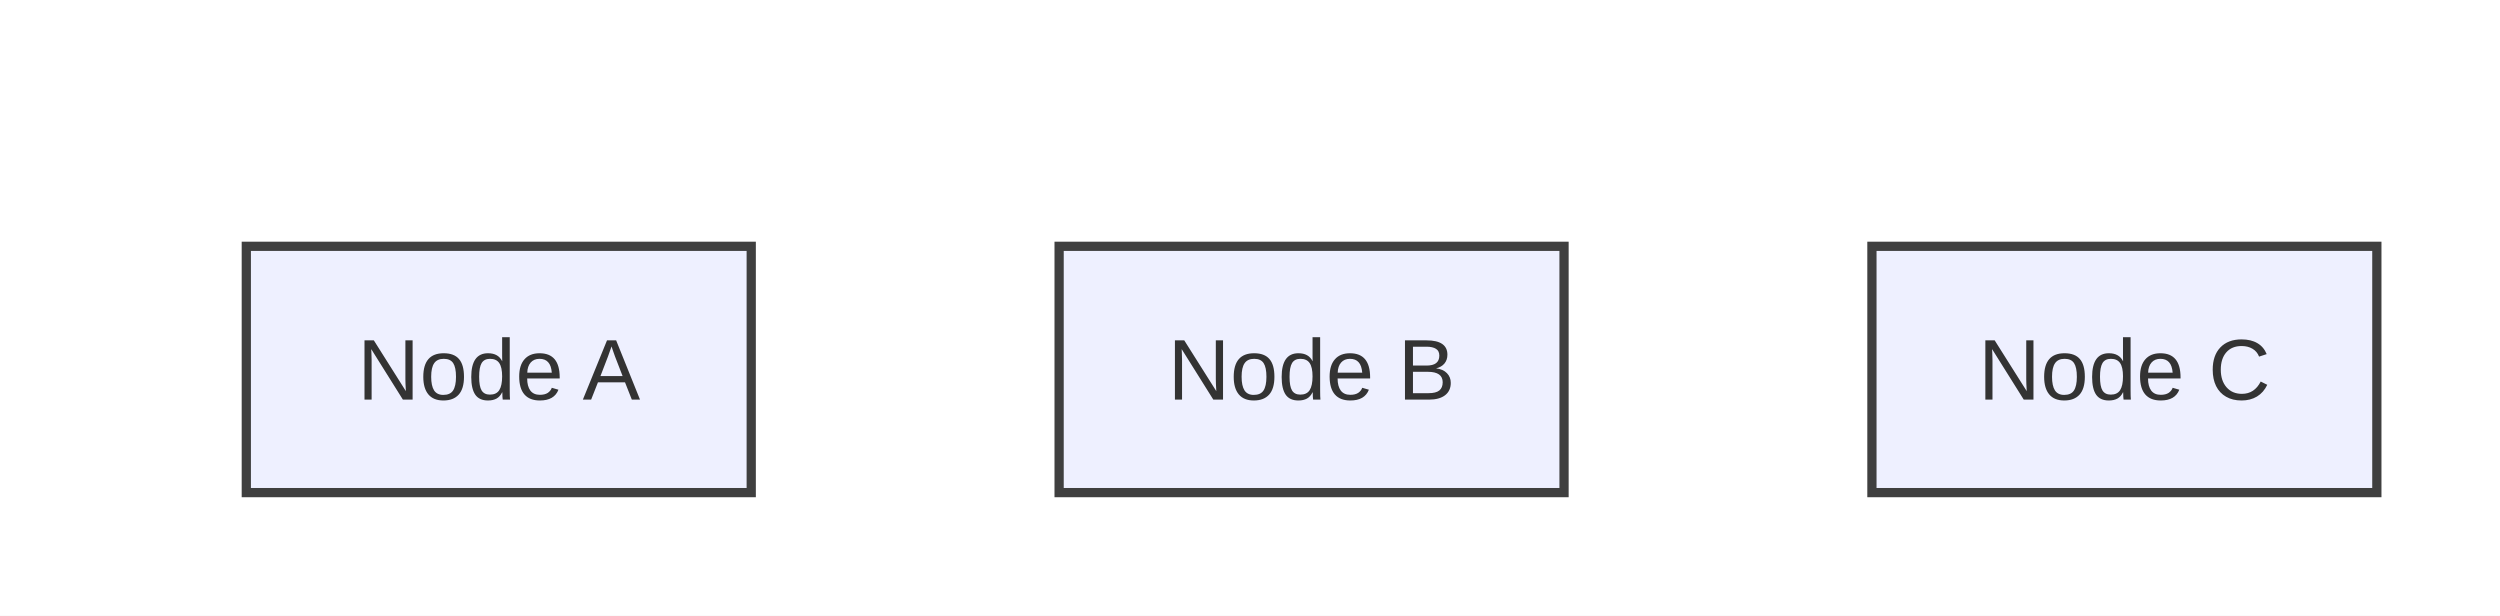
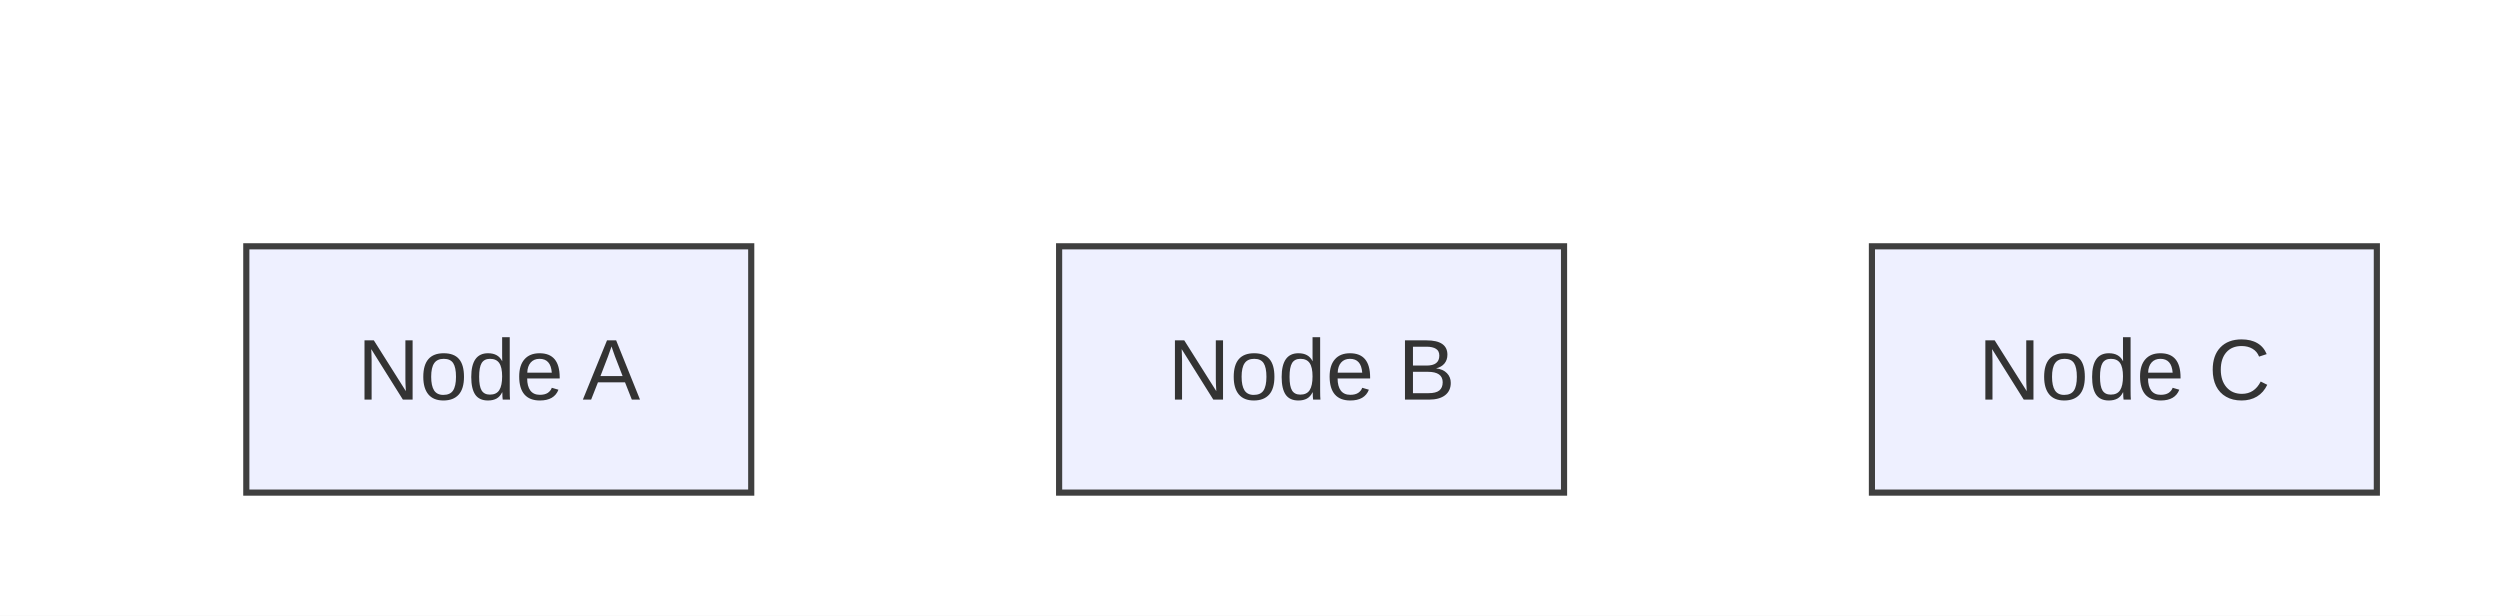
<svg xmlns="http://www.w3.org/2000/svg" width="406" height="100" viewBox="0 0 406 100">
  <rect x="0" y="0" width="406" height="100" fill="#ffffff" />
+   <style>
+       .node-shape { fill: #eef0ff; stroke: #3f3f3f; stroke-width: 1px; }
+       .node-label { fill: #333; font-family: Arial, sans-serif; font-size: 14px; }
+       .edge-path { stroke: #555555; stroke-width: 2px; fill: none; }
+       .edge-label-bg { fill: rgba(232,232,232, 0.8); opacity: 0.5; }
+       .edge-label-text { fill: #333; font-family: Arial, sans-serif; font-size: 12px; }
+       /* Subgraph (cluster) styling */
+       .cluster-bg { fill: #ffffde; }
+       .cluster-border { fill: none; stroke: #aaaa33; stroke-width: 1px; }
+       .cluster-title-bg { fill: rgba(255,255,255,0.8); }
+       .cluster-label-text { fill: #333; font-family: Arial, sans-serif; font-size: 12px; }
+     </style>
  <defs>
    <marker id="arrow" viewBox="0 0 11 11" markerWidth="11" markerHeight="11" refX="11" refY="6" orient="auto" markerUnits="userSpaceOnUse">
      <path d="M0,0 L0,11 L11,6 z" fill="#555555" />
    </marker>
    <marker id="circle-marker" viewBox="0 0 9 9" markerWidth="9" markerHeight="9" refX="4.5" refY="4.5" orient="auto" markerUnits="userSpaceOnUse">
      <circle cx="4.5" cy="4.5" r="4.5" fill="#555555" />
    </marker>
    <marker id="cross-marker" viewBox="0 0 12 12" markerWidth="12" markerHeight="12" refX="6" refY="6" orient="auto" markerUnits="userSpaceOnUse">
      <path d="M1.5,1.5 L10.5,10.5 M10.5,1.5 L1.5,10.5" stroke="#555555" stroke-width="2.25" />
    </marker>
  </defs>
  <g id="A">
-     <rect x="40" y="40" width="82" height="40" rx="0" ry="0" stroke="#3f3f3f" stroke-width="1.5" fill="#eef0ff" />
-     <text x="81" y="64.9" text-anchor="middle" font-family="Arial, sans-serif" font-size="14" fill="#333">Node A</text>
+     <rect class="node-shape" x="40" y="40" width="82" height="40" rx="0" ry="0" />
+     <text class="node-label" x="81" y="64.9" text-anchor="middle">Node A</text>
  </g>
  <g id="B">
-     <rect x="172" y="40" width="82" height="40" rx="0" ry="0" stroke="#3f3f3f" stroke-width="1.5" fill="#eef0ff" />
-     <text x="213" y="64.9" text-anchor="middle" font-family="Arial, sans-serif" font-size="14" fill="#333">Node B</text>
+     <rect class="node-shape" x="172" y="40" width="82" height="40" rx="0" ry="0" />
+     <text class="node-label" x="213" y="64.9" text-anchor="middle">Node B</text>
  </g>
  <g id="C">
-     <rect x="304" y="40" width="82" height="40" rx="0" ry="0" stroke="#3f3f3f" stroke-width="1.5" fill="#eef0ff" />
-     <text x="345" y="64.9" text-anchor="middle" font-family="Arial, sans-serif" font-size="14" fill="#333">Node C</text>
+     <rect class="node-shape" x="304" y="40" width="82" height="40" rx="0" ry="0" />
+     <text class="node-label" x="345" y="64.9" text-anchor="middle">Node C</text>
  </g>
</svg>
